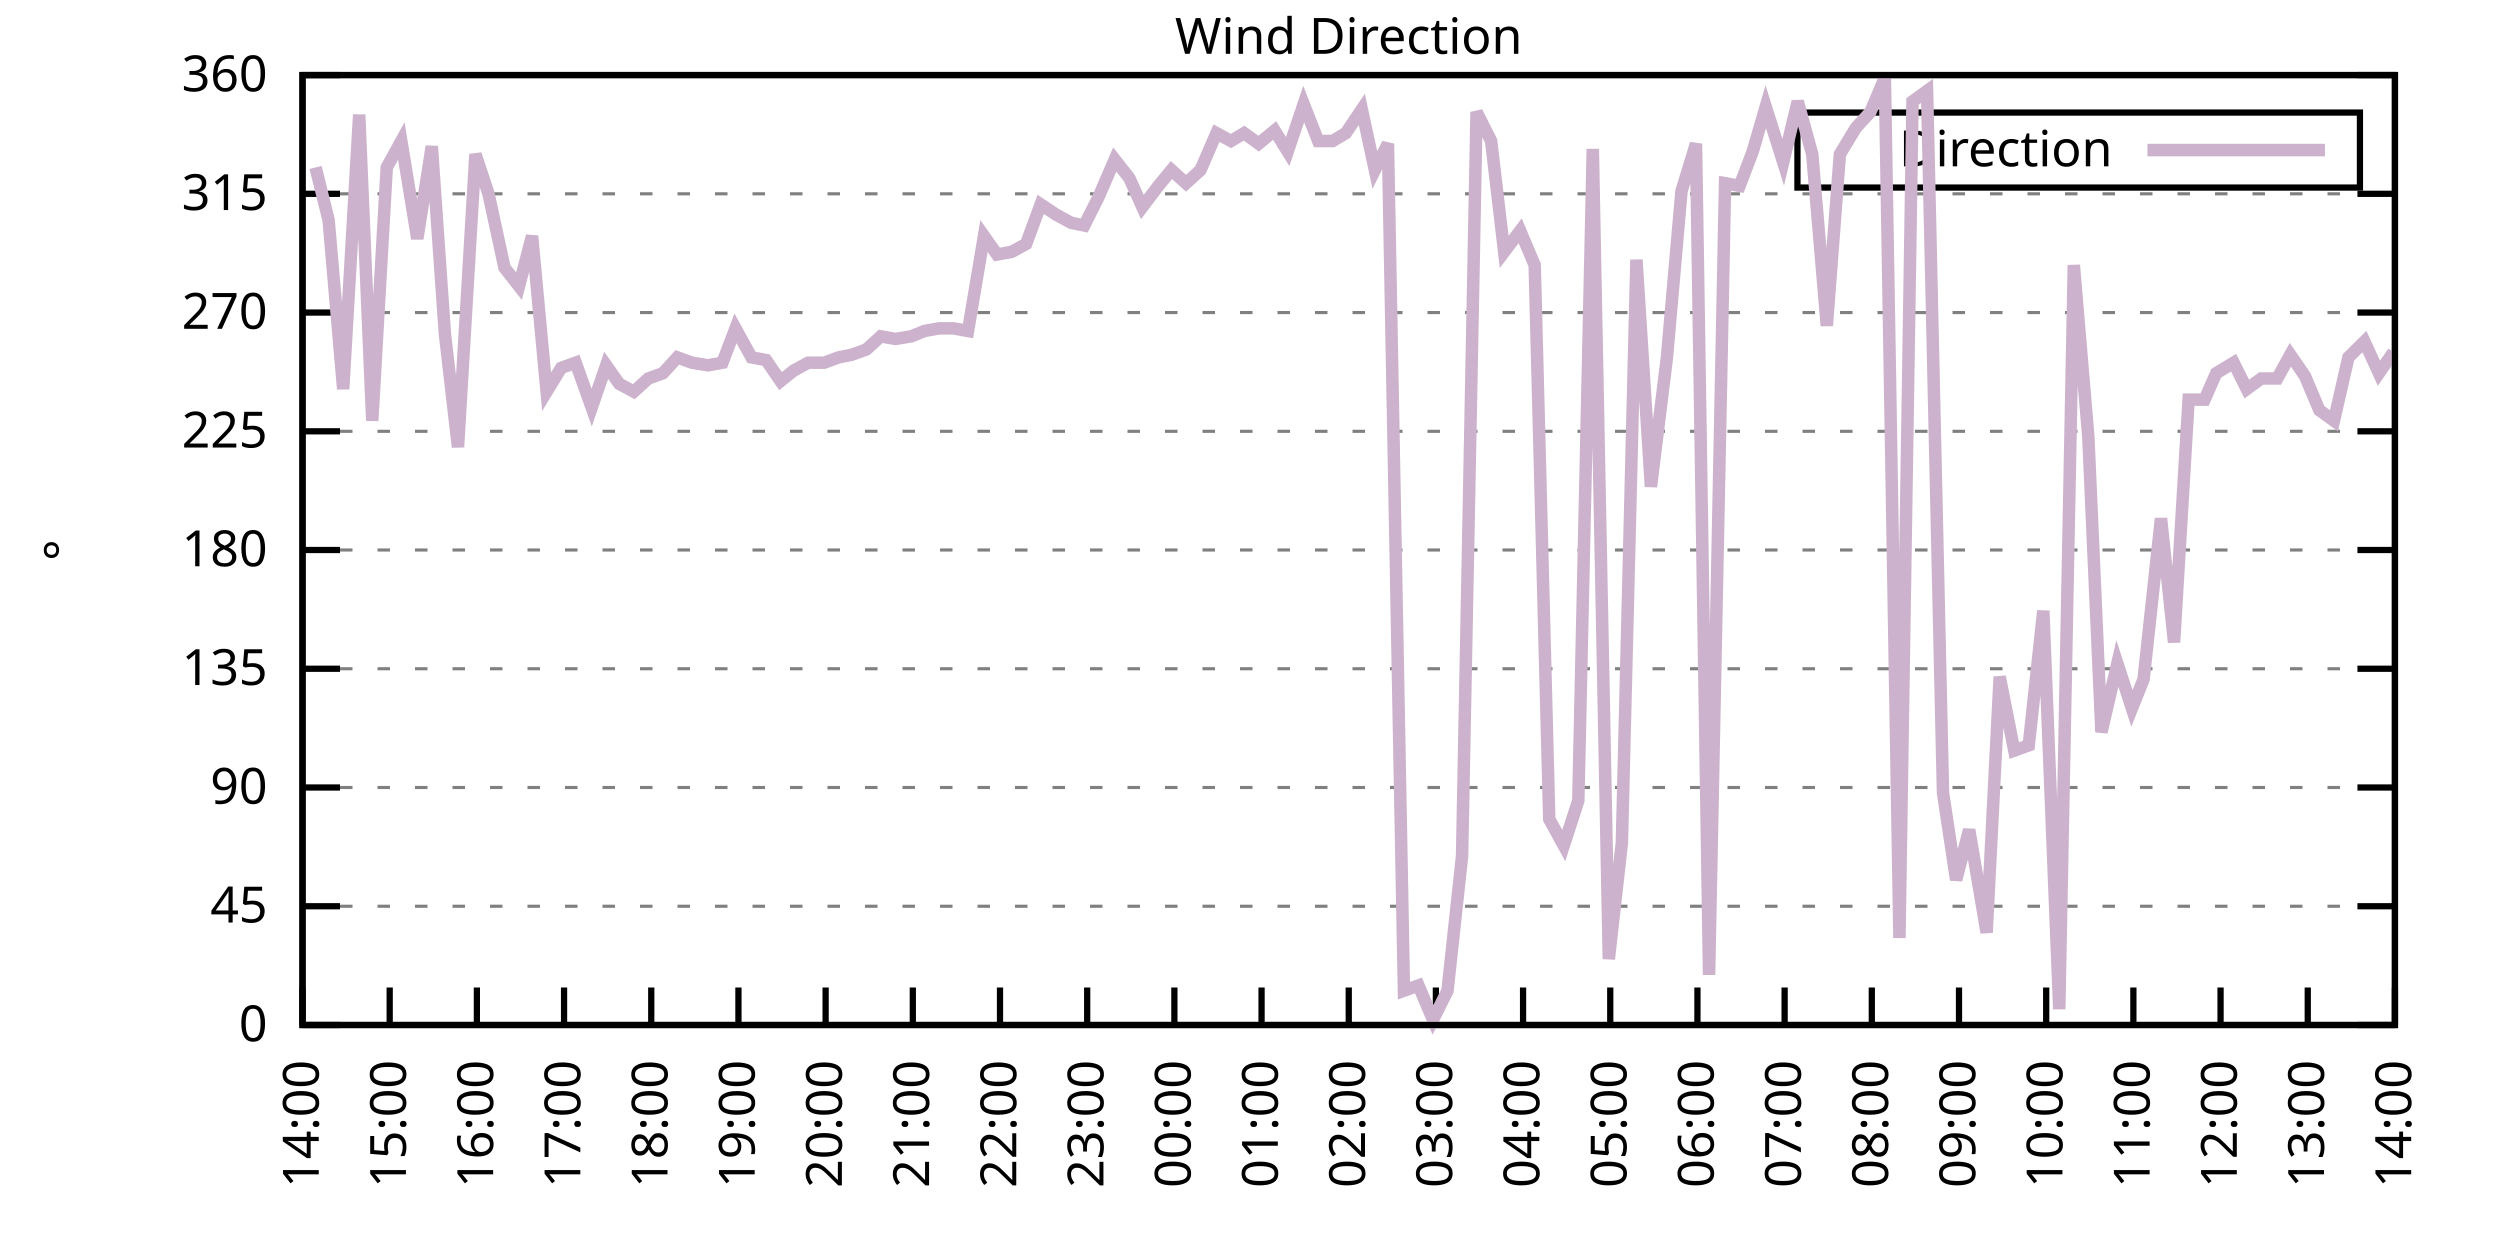
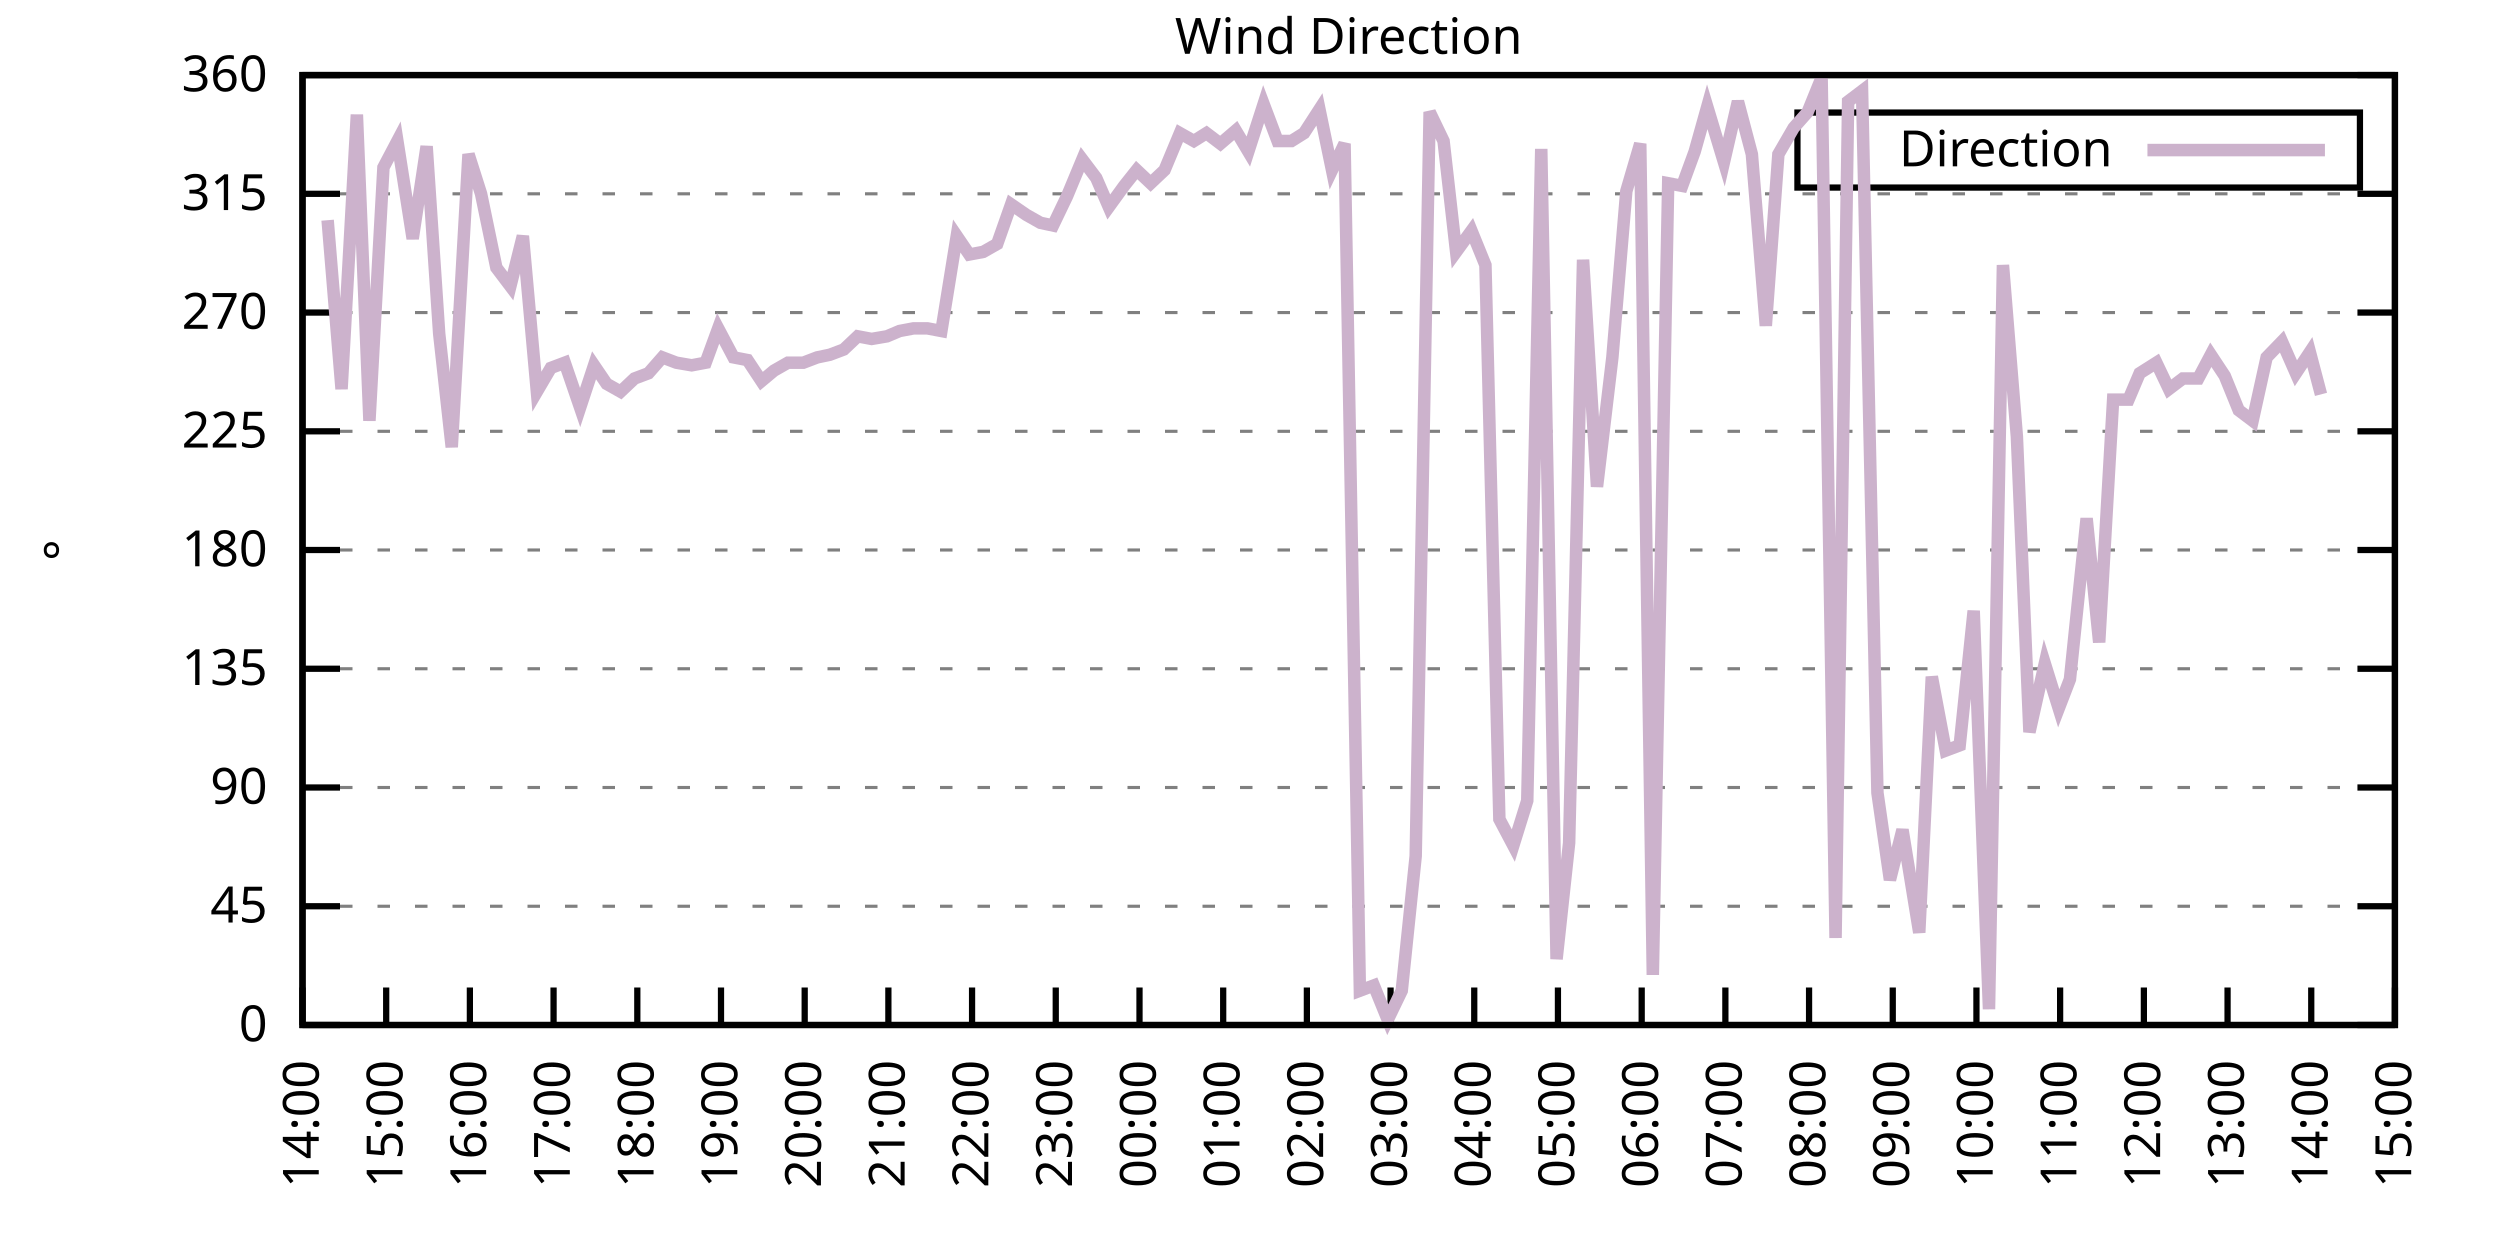
<svg xmlns="http://www.w3.org/2000/svg" xmlns:xlink="http://www.w3.org/1999/xlink" width="400" height="200" viewBox="0 0 400 200">
  <g id="gnuplot_canvas">
    <rect x="0" y="0" width="400" height="200" fill="none" />
    <defs>
      <circle id="gpDot" r="0.5" stroke-width="0.5" stroke="currentColor" />
      <path id="gpPt0" stroke-width="0.333" stroke="currentColor" d="M-1,0 h2 M0,-1 v2" />
      <path id="gpPt1" stroke-width="0.333" stroke="currentColor" d="M-1,-1 L1,1 M1,-1 L-1,1" />
      <path id="gpPt2" stroke-width="0.333" stroke="currentColor" d="M-1,0 L1,0 M0,-1 L0,1 M-1,-1 L1,1 M-1,1 L1,-1" />
      <rect id="gpPt3" stroke-width="0.333" stroke="currentColor" x="-1" y="-1" width="2" height="2" />
      <rect id="gpPt4" stroke-width="0.333" stroke="currentColor" fill="currentColor" x="-1" y="-1" width="2" height="2" />
      <circle id="gpPt5" stroke-width="0.333" stroke="currentColor" cx="0" cy="0" r="1" />
      <use xlink:href="#gpPt5" id="gpPt6" fill="currentColor" stroke="none" />
      <path id="gpPt7" stroke-width="0.333" stroke="currentColor" d="M0,-1.33 L-1.33,0.67 L1.33,0.67 z" />
      <use xlink:href="#gpPt7" id="gpPt8" fill="currentColor" stroke="none" />
      <use xlink:href="#gpPt7" id="gpPt9" stroke="currentColor" transform="rotate(180)" />
      <use xlink:href="#gpPt9" id="gpPt10" fill="currentColor" stroke="none" />
      <use xlink:href="#gpPt3" id="gpPt11" stroke="currentColor" transform="rotate(45)" />
      <use xlink:href="#gpPt11" id="gpPt12" fill="currentColor" stroke="none" />
      <path id="gpPt13" stroke-width="0.333" stroke="currentColor" d="M0,1.330 L1.265,0.411 L0.782,-1.067 L-0.782,-1.076 L-1.265,0.411 z" />
      <use xlink:href="#gpPt13" id="gpPt14" fill="currentColor" stroke="none" />
      <filter id="textbox" filterUnits="objectBoundingBox" x="0" y="0" height="1" width="1">
        <feFlood flood-color="white" flood-opacity="1" result="bgnd" />
        <feComposite in="SourceGraphic" in2="bgnd" operator="atop" />
      </filter>
      <filter id="greybox" filterUnits="objectBoundingBox" x="0" y="0" height="1" width="1">
        <feFlood flood-color="lightgrey" flood-opacity="1" result="grey" />
        <feComposite in="SourceGraphic" in2="grey" operator="atop" />
      </filter>
    </defs>
    <g fill="none" color="white" stroke="currentColor" stroke-width="1.00" stroke-linecap="butt" stroke-linejoin="miter">
</g>
    <g fill="none" color="black" stroke="currentColor" stroke-width="1.00" stroke-linecap="butt" stroke-linejoin="miter">
      <g stroke="none" shape-rendering="crispEdges">
        <polygon fill="rgb(255, 255, 255)" points="48.40,164.00 383.18,164.00 383.18,12.02 48.40,12.02 " />
      </g>
    </g>
    <g fill="none" color="black" stroke="currentColor" stroke-width="1.00" stroke-linecap="butt" stroke-linejoin="miter">
</g>
    <g fill="none" color="black" stroke="black" stroke-width="0.50" stroke-linecap="butt" stroke-linejoin="miter">
</g>
    <g fill="none" color="gray" stroke="currentColor" stroke-width="0.50" stroke-linecap="butt" stroke-linejoin="miter">
      <path stroke="gray" stroke-dasharray="2,4" class="gridline" d="M48.40,164.00 L383.19,164.00  " />
    </g>
    <g fill="none" color="gray" stroke="gray" stroke-width="1.00" stroke-linecap="butt" stroke-linejoin="miter">
</g>
    <g fill="none" color="black" stroke="currentColor" stroke-width="1.00" stroke-linecap="butt" stroke-linejoin="miter">
      <path stroke="black" d="M48.40,164.00 L54.40,164.00 M383.19,164.00 L377.19,164.00  " />
      <g transform="translate(42.80,166.60)" stroke="none" fill="black" font-family="Sans" font-size="8.00" text-anchor="end">
        <text>
          <tspan font-family="Sans"> 0</tspan>
        </text>
      </g>
    </g>
    <g fill="none" color="black" stroke="currentColor" stroke-width="1.00" stroke-linecap="butt" stroke-linejoin="miter">
</g>
    <g fill="none" color="black" stroke="black" stroke-width="0.50" stroke-linecap="butt" stroke-linejoin="miter">
</g>
    <g fill="none" color="gray" stroke="currentColor" stroke-width="0.50" stroke-linecap="butt" stroke-linejoin="miter">
      <path stroke="gray" stroke-dasharray="2,4" class="gridline" d="M48.40,145.00 L383.19,145.00  " />
    </g>
    <g fill="none" color="gray" stroke="gray" stroke-width="1.00" stroke-linecap="butt" stroke-linejoin="miter">
</g>
    <g fill="none" color="black" stroke="currentColor" stroke-width="1.00" stroke-linecap="butt" stroke-linejoin="miter">
      <path stroke="black" d="M48.40,145.00 L54.40,145.00 M383.19,145.00 L377.19,145.00  " />
      <g transform="translate(42.80,147.60)" stroke="none" fill="black" font-family="Sans" font-size="8.00" text-anchor="end">
        <text>
          <tspan font-family="Sans"> 45</tspan>
        </text>
      </g>
    </g>
    <g fill="none" color="black" stroke="currentColor" stroke-width="1.00" stroke-linecap="butt" stroke-linejoin="miter">
</g>
    <g fill="none" color="black" stroke="black" stroke-width="0.50" stroke-linecap="butt" stroke-linejoin="miter">
</g>
    <g fill="none" color="gray" stroke="currentColor" stroke-width="0.50" stroke-linecap="butt" stroke-linejoin="miter">
      <path stroke="gray" stroke-dasharray="2,4" class="gridline" d="M48.40,126.00 L383.19,126.00  " />
    </g>
    <g fill="none" color="gray" stroke="gray" stroke-width="1.00" stroke-linecap="butt" stroke-linejoin="miter">
</g>
    <g fill="none" color="black" stroke="currentColor" stroke-width="1.00" stroke-linecap="butt" stroke-linejoin="miter">
      <path stroke="black" d="M48.40,126.00 L54.40,126.00 M383.19,126.00 L377.19,126.00  " />
      <g transform="translate(42.80,128.60)" stroke="none" fill="black" font-family="Sans" font-size="8.00" text-anchor="end">
        <text>
          <tspan font-family="Sans"> 90</tspan>
        </text>
      </g>
    </g>
    <g fill="none" color="black" stroke="currentColor" stroke-width="1.00" stroke-linecap="butt" stroke-linejoin="miter">
</g>
    <g fill="none" color="black" stroke="black" stroke-width="0.50" stroke-linecap="butt" stroke-linejoin="miter">
</g>
    <g fill="none" color="gray" stroke="currentColor" stroke-width="0.50" stroke-linecap="butt" stroke-linejoin="miter">
      <path stroke="gray" stroke-dasharray="2,4" class="gridline" d="M48.40,107.00 L383.19,107.00  " />
    </g>
    <g fill="none" color="gray" stroke="gray" stroke-width="1.00" stroke-linecap="butt" stroke-linejoin="miter">
</g>
    <g fill="none" color="black" stroke="currentColor" stroke-width="1.00" stroke-linecap="butt" stroke-linejoin="miter">
      <path stroke="black" d="M48.40,107.00 L54.40,107.00 M383.19,107.00 L377.19,107.00  " />
      <g transform="translate(42.80,109.60)" stroke="none" fill="black" font-family="Sans" font-size="8.00" text-anchor="end">
        <text>
          <tspan font-family="Sans"> 135</tspan>
        </text>
      </g>
    </g>
    <g fill="none" color="black" stroke="currentColor" stroke-width="1.00" stroke-linecap="butt" stroke-linejoin="miter">
</g>
    <g fill="none" color="black" stroke="black" stroke-width="0.50" stroke-linecap="butt" stroke-linejoin="miter">
</g>
    <g fill="none" color="gray" stroke="currentColor" stroke-width="0.50" stroke-linecap="butt" stroke-linejoin="miter">
      <path stroke="gray" stroke-dasharray="2,4" class="gridline" d="M48.40,88.00 L383.19,88.00  " />
    </g>
    <g fill="none" color="gray" stroke="gray" stroke-width="1.00" stroke-linecap="butt" stroke-linejoin="miter">
</g>
    <g fill="none" color="black" stroke="currentColor" stroke-width="1.00" stroke-linecap="butt" stroke-linejoin="miter">
      <path stroke="black" d="M48.40,88.00 L54.40,88.00 M383.19,88.00 L377.19,88.00  " />
      <g transform="translate(42.80,90.60)" stroke="none" fill="black" font-family="Sans" font-size="8.00" text-anchor="end">
        <text>
          <tspan font-family="Sans"> 180</tspan>
        </text>
      </g>
    </g>
    <g fill="none" color="black" stroke="currentColor" stroke-width="1.00" stroke-linecap="butt" stroke-linejoin="miter">
</g>
    <g fill="none" color="black" stroke="black" stroke-width="0.50" stroke-linecap="butt" stroke-linejoin="miter">
</g>
    <g fill="none" color="gray" stroke="currentColor" stroke-width="0.50" stroke-linecap="butt" stroke-linejoin="miter">
      <path stroke="gray" stroke-dasharray="2,4" class="gridline" d="M48.40,69.01 L383.19,69.01  " />
    </g>
    <g fill="none" color="gray" stroke="gray" stroke-width="1.00" stroke-linecap="butt" stroke-linejoin="miter">
</g>
    <g fill="none" color="black" stroke="currentColor" stroke-width="1.00" stroke-linecap="butt" stroke-linejoin="miter">
      <path stroke="black" d="M48.40,69.01 L54.40,69.01 M383.19,69.01 L377.19,69.01  " />
      <g transform="translate(42.80,71.61)" stroke="none" fill="black" font-family="Sans" font-size="8.00" text-anchor="end">
        <text>
          <tspan font-family="Sans"> 225</tspan>
        </text>
      </g>
    </g>
    <g fill="none" color="black" stroke="currentColor" stroke-width="1.00" stroke-linecap="butt" stroke-linejoin="miter">
</g>
    <g fill="none" color="black" stroke="black" stroke-width="0.50" stroke-linecap="butt" stroke-linejoin="miter">
</g>
    <g fill="none" color="gray" stroke="currentColor" stroke-width="0.50" stroke-linecap="butt" stroke-linejoin="miter">
      <path stroke="gray" stroke-dasharray="2,4" class="gridline" d="M48.40,50.01 L383.19,50.01  " />
    </g>
    <g fill="none" color="gray" stroke="gray" stroke-width="1.00" stroke-linecap="butt" stroke-linejoin="miter">
</g>
    <g fill="none" color="black" stroke="currentColor" stroke-width="1.00" stroke-linecap="butt" stroke-linejoin="miter">
      <path stroke="black" d="M48.40,50.01 L54.40,50.01 M383.19,50.01 L377.19,50.01  " />
      <g transform="translate(42.80,52.61)" stroke="none" fill="black" font-family="Sans" font-size="8.00" text-anchor="end">
        <text>
          <tspan font-family="Sans"> 270</tspan>
        </text>
      </g>
    </g>
    <g fill="none" color="black" stroke="currentColor" stroke-width="1.00" stroke-linecap="butt" stroke-linejoin="miter">
</g>
    <g fill="none" color="black" stroke="black" stroke-width="0.50" stroke-linecap="butt" stroke-linejoin="miter">
</g>
    <g fill="none" color="gray" stroke="currentColor" stroke-width="0.50" stroke-linecap="butt" stroke-linejoin="miter">
      <path stroke="gray" stroke-dasharray="2,4" class="gridline" d="M48.40,31.01 L383.19,31.01  " />
    </g>
    <g fill="none" color="gray" stroke="gray" stroke-width="1.00" stroke-linecap="butt" stroke-linejoin="miter">
</g>
    <g fill="none" color="black" stroke="currentColor" stroke-width="1.00" stroke-linecap="butt" stroke-linejoin="miter">
      <path stroke="black" d="M48.40,31.01 L54.40,31.01 M383.19,31.01 L377.19,31.01  " />
      <g transform="translate(42.80,33.61)" stroke="none" fill="black" font-family="Sans" font-size="8.00" text-anchor="end">
        <text>
          <tspan font-family="Sans"> 315</tspan>
        </text>
      </g>
    </g>
    <g fill="none" color="black" stroke="currentColor" stroke-width="1.00" stroke-linecap="butt" stroke-linejoin="miter">
</g>
    <g fill="none" color="black" stroke="black" stroke-width="0.50" stroke-linecap="butt" stroke-linejoin="miter">
</g>
    <g fill="none" color="gray" stroke="currentColor" stroke-width="0.50" stroke-linecap="butt" stroke-linejoin="miter">
      <path stroke="gray" stroke-dasharray="2,4" class="gridline" d="M48.40,12.01 L383.19,12.01  " />
    </g>
    <g fill="none" color="gray" stroke="gray" stroke-width="1.00" stroke-linecap="butt" stroke-linejoin="miter">
</g>
    <g fill="none" color="black" stroke="currentColor" stroke-width="1.00" stroke-linecap="butt" stroke-linejoin="miter">
      <path stroke="black" d="M48.40,12.01 L54.40,12.01 M383.19,12.01 L377.19,12.01  " />
      <g transform="translate(42.80,14.61)" stroke="none" fill="black" font-family="Sans" font-size="8.00" text-anchor="end">
        <text>
          <tspan font-family="Sans"> 360</tspan>
        </text>
      </g>
    </g>
    <g fill="none" color="black" stroke="currentColor" stroke-width="1.00" stroke-linecap="butt" stroke-linejoin="miter">
      <path stroke="black" d="M48.40,164.00 L48.40,158.00  " />
      <g transform="translate(51.00,169.60) rotate(270.00)" stroke="none" fill="black" font-family="Sans" font-size="8.00" text-anchor="end">
        <text>
          <tspan font-family="Sans">14:00</tspan>
        </text>
      </g>
    </g>
    <g fill="none" color="black" stroke="currentColor" stroke-width="1.00" stroke-linecap="butt" stroke-linejoin="miter">
-       <path stroke="black" d="M62.35,164.00 L62.35,158.00  " />
-       <g transform="translate(64.95,169.60) rotate(270.00)" stroke="none" fill="black" font-family="Sans" font-size="8.00" text-anchor="end">
+       <path stroke="black" d="M61.79,164.00 L61.79,158.00  " />
+       <g transform="translate(64.39,169.60) rotate(270.00)" stroke="none" fill="black" font-family="Sans" font-size="8.00" text-anchor="end">
        <text>
          <tspan font-family="Sans">15:00</tspan>
        </text>
      </g>
    </g>
    <g fill="none" color="black" stroke="currentColor" stroke-width="1.00" stroke-linecap="butt" stroke-linejoin="miter">
-       <path stroke="black" d="M76.30,164.00 L76.30,158.00  " />
-       <g transform="translate(78.90,169.60) rotate(270.00)" stroke="none" fill="black" font-family="Sans" font-size="8.00" text-anchor="end">
+       <path stroke="black" d="M75.18,164.00 L75.18,158.00  " />
+       <g transform="translate(77.78,169.60) rotate(270.00)" stroke="none" fill="black" font-family="Sans" font-size="8.00" text-anchor="end">
        <text>
          <tspan font-family="Sans">16:00</tspan>
        </text>
      </g>
    </g>
    <g fill="none" color="black" stroke="currentColor" stroke-width="1.00" stroke-linecap="butt" stroke-linejoin="miter">
-       <path stroke="black" d="M90.25,164.00 L90.25,158.00  " />
-       <g transform="translate(92.85,169.60) rotate(270.00)" stroke="none" fill="black" font-family="Sans" font-size="8.00" text-anchor="end">
+       <path stroke="black" d="M88.57,164.00 L88.57,158.00  " />
+       <g transform="translate(91.17,169.60) rotate(270.00)" stroke="none" fill="black" font-family="Sans" font-size="8.00" text-anchor="end">
        <text>
          <tspan font-family="Sans">17:00</tspan>
        </text>
      </g>
    </g>
    <g fill="none" color="black" stroke="currentColor" stroke-width="1.00" stroke-linecap="butt" stroke-linejoin="miter">
-       <path stroke="black" d="M104.20,164.00 L104.20,158.00  " />
-       <g transform="translate(106.80,169.60) rotate(270.00)" stroke="none" fill="black" font-family="Sans" font-size="8.00" text-anchor="end">
+       <path stroke="black" d="M101.97,164.00 L101.97,158.00  " />
+       <g transform="translate(104.57,169.60) rotate(270.00)" stroke="none" fill="black" font-family="Sans" font-size="8.00" text-anchor="end">
        <text>
          <tspan font-family="Sans">18:00</tspan>
        </text>
      </g>
    </g>
    <g fill="none" color="black" stroke="currentColor" stroke-width="1.00" stroke-linecap="butt" stroke-linejoin="miter">
-       <path stroke="black" d="M118.15,164.00 L118.15,158.00  " />
-       <g transform="translate(120.75,169.60) rotate(270.00)" stroke="none" fill="black" font-family="Sans" font-size="8.00" text-anchor="end">
+       <path stroke="black" d="M115.36,164.00 L115.36,158.00  " />
+       <g transform="translate(117.96,169.60) rotate(270.00)" stroke="none" fill="black" font-family="Sans" font-size="8.00" text-anchor="end">
        <text>
          <tspan font-family="Sans">19:00</tspan>
        </text>
      </g>
    </g>
    <g fill="none" color="black" stroke="currentColor" stroke-width="1.00" stroke-linecap="butt" stroke-linejoin="miter">
-       <path stroke="black" d="M132.10,164.00 L132.10,158.00  " />
-       <g transform="translate(134.70,169.60) rotate(270.00)" stroke="none" fill="black" font-family="Sans" font-size="8.00" text-anchor="end">
+       <path stroke="black" d="M128.75,164.00 L128.75,158.00  " />
+       <g transform="translate(131.35,169.60) rotate(270.00)" stroke="none" fill="black" font-family="Sans" font-size="8.00" text-anchor="end">
        <text>
          <tspan font-family="Sans">20:00</tspan>
        </text>
      </g>
    </g>
    <g fill="none" color="black" stroke="currentColor" stroke-width="1.00" stroke-linecap="butt" stroke-linejoin="miter">
-       <path stroke="black" d="M146.05,164.00 L146.05,158.00  " />
-       <g transform="translate(148.65,169.60) rotate(270.00)" stroke="none" fill="black" font-family="Sans" font-size="8.00" text-anchor="end">
+       <path stroke="black" d="M142.14,164.00 L142.14,158.00  " />
+       <g transform="translate(144.74,169.60) rotate(270.00)" stroke="none" fill="black" font-family="Sans" font-size="8.00" text-anchor="end">
        <text>
          <tspan font-family="Sans">21:00</tspan>
        </text>
      </g>
    </g>
    <g fill="none" color="black" stroke="currentColor" stroke-width="1.00" stroke-linecap="butt" stroke-linejoin="miter">
-       <path stroke="black" d="M160.00,164.00 L160.00,158.00  " />
-       <g transform="translate(162.60,169.60) rotate(270.00)" stroke="none" fill="black" font-family="Sans" font-size="8.00" text-anchor="end">
+       <path stroke="black" d="M155.53,164.00 L155.53,158.00  " />
+       <g transform="translate(158.13,169.60) rotate(270.00)" stroke="none" fill="black" font-family="Sans" font-size="8.00" text-anchor="end">
        <text>
          <tspan font-family="Sans">22:00</tspan>
        </text>
      </g>
    </g>
    <g fill="none" color="black" stroke="currentColor" stroke-width="1.00" stroke-linecap="butt" stroke-linejoin="miter">
-       <path stroke="black" d="M173.95,164.00 L173.95,158.00  " />
-       <g transform="translate(176.55,169.60) rotate(270.00)" stroke="none" fill="black" font-family="Sans" font-size="8.00" text-anchor="end">
+       <path stroke="black" d="M168.92,164.00 L168.92,158.00  " />
+       <g transform="translate(171.52,169.60) rotate(270.00)" stroke="none" fill="black" font-family="Sans" font-size="8.00" text-anchor="end">
        <text>
          <tspan font-family="Sans">23:00</tspan>
        </text>
      </g>
    </g>
    <g fill="none" color="black" stroke="currentColor" stroke-width="1.00" stroke-linecap="butt" stroke-linejoin="miter">
-       <path stroke="black" d="M187.90,164.00 L187.90,158.00  " />
-       <g transform="translate(190.50,169.60) rotate(270.00)" stroke="none" fill="black" font-family="Sans" font-size="8.00" text-anchor="end">
+       <path stroke="black" d="M182.32,164.00 L182.32,158.00  " />
+       <g transform="translate(184.92,169.60) rotate(270.00)" stroke="none" fill="black" font-family="Sans" font-size="8.00" text-anchor="end">
        <text>
          <tspan font-family="Sans">00:00</tspan>
        </text>
      </g>
    </g>
    <g fill="none" color="black" stroke="currentColor" stroke-width="1.00" stroke-linecap="butt" stroke-linejoin="miter">
-       <path stroke="black" d="M201.85,164.00 L201.85,158.00  " />
-       <g transform="translate(204.45,169.60) rotate(270.00)" stroke="none" fill="black" font-family="Sans" font-size="8.00" text-anchor="end">
+       <path stroke="black" d="M195.71,164.00 L195.71,158.00  " />
+       <g transform="translate(198.31,169.60) rotate(270.00)" stroke="none" fill="black" font-family="Sans" font-size="8.00" text-anchor="end">
        <text>
          <tspan font-family="Sans">01:00</tspan>
        </text>
      </g>
    </g>
    <g fill="none" color="black" stroke="currentColor" stroke-width="1.00" stroke-linecap="butt" stroke-linejoin="miter">
-       <path stroke="black" d="M215.80,164.00 L215.80,158.00  " />
-       <g transform="translate(218.40,169.60) rotate(270.00)" stroke="none" fill="black" font-family="Sans" font-size="8.00" text-anchor="end">
+       <path stroke="black" d="M209.10,164.00 L209.10,158.00  " />
+       <g transform="translate(211.70,169.60) rotate(270.00)" stroke="none" fill="black" font-family="Sans" font-size="8.00" text-anchor="end">
        <text>
          <tspan font-family="Sans">02:00</tspan>
        </text>
      </g>
    </g>
    <g fill="none" color="black" stroke="currentColor" stroke-width="1.00" stroke-linecap="butt" stroke-linejoin="miter">
-       <path stroke="black" d="M229.74,164.00 L229.74,158.00  " />
-       <g transform="translate(232.34,169.60) rotate(270.00)" stroke="none" fill="black" font-family="Sans" font-size="8.00" text-anchor="end">
+       <path stroke="black" d="M222.49,164.00 L222.49,158.00  " />
+       <g transform="translate(225.09,169.60) rotate(270.00)" stroke="none" fill="black" font-family="Sans" font-size="8.00" text-anchor="end">
        <text>
          <tspan font-family="Sans">03:00</tspan>
        </text>
      </g>
    </g>
    <g fill="none" color="black" stroke="currentColor" stroke-width="1.00" stroke-linecap="butt" stroke-linejoin="miter">
-       <path stroke="black" d="M243.69,164.00 L243.69,158.00  " />
-       <g transform="translate(246.29,169.60) rotate(270.00)" stroke="none" fill="black" font-family="Sans" font-size="8.00" text-anchor="end">
+       <path stroke="black" d="M235.88,164.00 L235.88,158.00  " />
+       <g transform="translate(238.48,169.60) rotate(270.00)" stroke="none" fill="black" font-family="Sans" font-size="8.00" text-anchor="end">
        <text>
          <tspan font-family="Sans">04:00</tspan>
        </text>
      </g>
    </g>
    <g fill="none" color="black" stroke="currentColor" stroke-width="1.00" stroke-linecap="butt" stroke-linejoin="miter">
-       <path stroke="black" d="M257.64,164.00 L257.64,158.00  " />
-       <g transform="translate(260.24,169.60) rotate(270.00)" stroke="none" fill="black" font-family="Sans" font-size="8.00" text-anchor="end">
+       <path stroke="black" d="M249.27,164.00 L249.27,158.00  " />
+       <g transform="translate(251.87,169.60) rotate(270.00)" stroke="none" fill="black" font-family="Sans" font-size="8.00" text-anchor="end">
        <text>
          <tspan font-family="Sans">05:00</tspan>
        </text>
      </g>
    </g>
    <g fill="none" color="black" stroke="currentColor" stroke-width="1.00" stroke-linecap="butt" stroke-linejoin="miter">
-       <path stroke="black" d="M271.59,164.00 L271.59,158.00  " />
-       <g transform="translate(274.19,169.60) rotate(270.00)" stroke="none" fill="black" font-family="Sans" font-size="8.00" text-anchor="end">
+       <path stroke="black" d="M262.67,164.00 L262.67,158.00  " />
+       <g transform="translate(265.27,169.60) rotate(270.00)" stroke="none" fill="black" font-family="Sans" font-size="8.00" text-anchor="end">
        <text>
          <tspan font-family="Sans">06:00</tspan>
        </text>
      </g>
    </g>
    <g fill="none" color="black" stroke="currentColor" stroke-width="1.00" stroke-linecap="butt" stroke-linejoin="miter">
-       <path stroke="black" d="M285.54,164.00 L285.54,158.00  " />
-       <g transform="translate(288.14,169.60) rotate(270.00)" stroke="none" fill="black" font-family="Sans" font-size="8.00" text-anchor="end">
+       <path stroke="black" d="M276.06,164.00 L276.06,158.00  " />
+       <g transform="translate(278.66,169.60) rotate(270.00)" stroke="none" fill="black" font-family="Sans" font-size="8.00" text-anchor="end">
        <text>
          <tspan font-family="Sans">07:00</tspan>
        </text>
      </g>
    </g>
    <g fill="none" color="black" stroke="currentColor" stroke-width="1.00" stroke-linecap="butt" stroke-linejoin="miter">
-       <path stroke="black" d="M299.49,164.00 L299.49,158.00  " />
-       <g transform="translate(302.09,169.60) rotate(270.00)" stroke="none" fill="black" font-family="Sans" font-size="8.00" text-anchor="end">
+       <path stroke="black" d="M289.45,164.00 L289.45,158.00  " />
+       <g transform="translate(292.05,169.60) rotate(270.00)" stroke="none" fill="black" font-family="Sans" font-size="8.00" text-anchor="end">
        <text>
          <tspan font-family="Sans">08:00</tspan>
        </text>
      </g>
    </g>
    <g fill="none" color="black" stroke="currentColor" stroke-width="1.00" stroke-linecap="butt" stroke-linejoin="miter">
-       <path stroke="black" d="M313.44,164.00 L313.44,158.00  " />
-       <g transform="translate(316.04,169.60) rotate(270.00)" stroke="none" fill="black" font-family="Sans" font-size="8.00" text-anchor="end">
+       <path stroke="black" d="M302.84,164.00 L302.84,158.00  " />
+       <g transform="translate(305.44,169.60) rotate(270.00)" stroke="none" fill="black" font-family="Sans" font-size="8.00" text-anchor="end">
        <text>
          <tspan font-family="Sans">09:00</tspan>
        </text>
      </g>
    </g>
    <g fill="none" color="black" stroke="currentColor" stroke-width="1.00" stroke-linecap="butt" stroke-linejoin="miter">
-       <path stroke="black" d="M327.39,164.00 L327.39,158.00  " />
-       <g transform="translate(329.99,169.60) rotate(270.00)" stroke="none" fill="black" font-family="Sans" font-size="8.00" text-anchor="end">
+       <path stroke="black" d="M316.23,164.00 L316.23,158.00  " />
+       <g transform="translate(318.83,169.60) rotate(270.00)" stroke="none" fill="black" font-family="Sans" font-size="8.00" text-anchor="end">
        <text>
          <tspan font-family="Sans">10:00</tspan>
        </text>
      </g>
    </g>
    <g fill="none" color="black" stroke="currentColor" stroke-width="1.00" stroke-linecap="butt" stroke-linejoin="miter">
-       <path stroke="black" d="M341.34,164.00 L341.34,158.00  " />
-       <g transform="translate(343.94,169.60) rotate(270.00)" stroke="none" fill="black" font-family="Sans" font-size="8.00" text-anchor="end">
+       <path stroke="black" d="M329.62,164.00 L329.62,158.00  " />
+       <g transform="translate(332.22,169.60) rotate(270.00)" stroke="none" fill="black" font-family="Sans" font-size="8.00" text-anchor="end">
        <text>
          <tspan font-family="Sans">11:00</tspan>
        </text>
      </g>
    </g>
    <g fill="none" color="black" stroke="currentColor" stroke-width="1.00" stroke-linecap="butt" stroke-linejoin="miter">
-       <path stroke="black" d="M355.29,164.00 L355.29,158.00  " />
-       <g transform="translate(357.89,169.60) rotate(270.00)" stroke="none" fill="black" font-family="Sans" font-size="8.00" text-anchor="end">
+       <path stroke="black" d="M343.02,164.00 L343.02,158.00  " />
+       <g transform="translate(345.62,169.60) rotate(270.00)" stroke="none" fill="black" font-family="Sans" font-size="8.00" text-anchor="end">
        <text>
          <tspan font-family="Sans">12:00</tspan>
        </text>
      </g>
    </g>
    <g fill="none" color="black" stroke="currentColor" stroke-width="1.00" stroke-linecap="butt" stroke-linejoin="miter">
-       <path stroke="black" d="M369.24,164.00 L369.24,158.00  " />
-       <g transform="translate(371.84,169.60) rotate(270.00)" stroke="none" fill="black" font-family="Sans" font-size="8.00" text-anchor="end">
+       <path stroke="black" d="M356.41,164.00 L356.41,158.00  " />
+       <g transform="translate(359.01,169.60) rotate(270.00)" stroke="none" fill="black" font-family="Sans" font-size="8.00" text-anchor="end">
        <text>
          <tspan font-family="Sans">13:00</tspan>
+         </text>
+       </g>
+     </g>
+     <g fill="none" color="black" stroke="currentColor" stroke-width="1.00" stroke-linecap="butt" stroke-linejoin="miter">
+       <path stroke="black" d="M369.80,164.00 L369.80,158.00  " />
+       <g transform="translate(372.40,169.60) rotate(270.00)" stroke="none" fill="black" font-family="Sans" font-size="8.00" text-anchor="end">
+         <text>
+           <tspan font-family="Sans">14:00</tspan>
        </text>
      </g>
    </g>
    <g fill="none" color="black" stroke="currentColor" stroke-width="1.00" stroke-linecap="butt" stroke-linejoin="miter">
      <path stroke="black" d="M383.19,164.00 L383.19,158.00  " />
      <g transform="translate(385.79,169.60) rotate(270.00)" stroke="none" fill="black" font-family="Sans" font-size="8.00" text-anchor="end">
        <text>
-           <tspan font-family="Sans">14:00</tspan>
+           <tspan font-family="Sans">15:00</tspan>
        </text>
      </g>
    </g>
    <g fill="none" color="black" stroke="currentColor" stroke-width="1.00" stroke-linecap="butt" stroke-linejoin="miter">
</g>
    <g fill="none" color="black" stroke="currentColor" stroke-width="1.00" stroke-linecap="butt" stroke-linejoin="miter">
      <path stroke="black" d="M48.40,12.01 L48.40,164.00 L383.19,164.00 L383.19,12.01 L48.40,12.01 Z  " />
    </g>
    <g fill="none" color="black" stroke="currentColor" stroke-width="1.00" stroke-linecap="butt" stroke-linejoin="miter">
</g>
    <g fill="none" color="black" stroke="currentColor" stroke-width="1.00" stroke-linecap="butt" stroke-linejoin="miter">
      <path stroke="black" d="M287.59,30.01 L287.59,18.01 L377.59,18.01 L377.59,30.01 L287.59,30.01 Z  " />
    </g>
    <g id="Wind_direction_plot_1">
      <g fill="none" color="white" stroke="black" stroke-width="2.00" stroke-linecap="butt" stroke-linejoin="miter">
</g>
      <g fill="none" color="black" stroke="currentColor" stroke-width="2.00" stroke-linecap="butt" stroke-linejoin="miter">
        <g transform="translate(337.99,26.61)" stroke="none" fill="black" font-family="Sans" font-size="8.00" text-anchor="end">
          <text>
            <tspan font-family="Sans">Direction</tspan>
          </text>
        </g>
      </g>
      <g fill="none" color="black" stroke="currentColor" stroke-width="2.00" stroke-linecap="butt" stroke-linejoin="miter">
-         <path stroke="rgb(204, 178, 204)" d="M343.59,24.01 L371.99,24.01 M50.49,26.79 L52.58,35.23 L54.91,62.25 L57.47,18.34 L59.56,67.32 L61.88,26.79   L64.21,22.56 L66.77,38.19 L69.09,23.41 L71.18,53.39 L73.28,71.54 L76.07,24.68 L78.16,31.01 L80.72,42.83   L83.04,45.79 L85.13,37.76 L87.46,62.67 L89.78,58.87 L92.11,58.03 L94.67,65.21 L96.99,58.45 L99.08,61.41   L101.41,62.67 L103.73,60.56 L106.06,59.72 L108.38,57.18 L110.71,58.03 L113.27,58.45 L115.59,58.03 L117.68,52.54   L120.24,57.18 L122.57,57.61 L124.89,60.98 L126.98,59.30 L129.31,58.03 L131.87,58.03 L134.19,57.18 L136.28,56.76   L138.61,55.92 L140.93,53.81 L143.26,54.23 L145.81,53.81 L147.91,52.96 L150.23,52.54 L152.56,52.54 L154.88,52.96   L157.44,37.76 L159.53,40.72 L161.86,40.30 L164.18,39.03 L166.51,32.70 L169.06,34.39 L171.39,35.65 L173.48,36.08   L175.81,31.43 L178.36,25.52 L180.69,28.48 L182.78,33.12 L185.34,29.74 L187.43,27.21 L189.76,29.32 L192.08,27.21   L194.64,21.30 L196.96,22.56 L199.06,21.30 L201.38,22.99 L203.94,20.88 L206.03,24.25 L208.59,16.65 L210.91,22.56   L213.24,22.56 L215.33,21.30 L217.89,17.50 L219.98,27.21 L222.07,22.99 L224.63,158.51 L226.95,157.67 L229.28,163.16   L231.60,158.51 L233.93,136.98 L236.25,17.92 L238.58,22.56 L240.67,40.30 L243.23,36.92 L245.55,42.41 L247.88,131.07   L250.20,135.29 L252.53,128.11 L254.85,23.83 L257.41,153.45 L259.50,134.87 L261.83,41.56 L264.15,77.87 L266.71,57.18   L269.04,30.59 L271.36,22.99 L273.45,155.98 L276.01,29.32 L278.34,29.74 L280.43,24.25 L282.52,17.08 L285.31,25.94   L287.64,16.23 L289.96,24.68 L292.29,52.12 L294.38,24.68 L296.94,20.45 L299.26,17.92 L301.58,12.43 L303.91,150.07   L306.00,16.23 L308.33,14.54 L310.88,126.85 L312.98,140.78 L315.07,132.76 L317.86,149.22 L319.95,108.27 L322.28,120.09   L324.60,119.25 L326.93,97.72 L329.48,161.47 L331.81,42.41 L334.13,69.85 L336.23,117.14 L338.78,106.16 L341.11,113.34   L342.97,108.69 L345.76,82.94 L347.85,102.78 L350.18,63.94 L352.73,63.94 L354.59,59.72 L357.38,58.03 L359.48,62.25   L361.80,60.56 L364.36,60.56 L366.45,56.76 L368.78,60.14 L371.10,65.63 L373.43,67.32 L375.75,57.18 L378.31,54.65   L380.63,59.72 L382.96,56.34  " />
+         <path stroke="rgb(204, 178, 204)" d="M343.59,24.01 L371.99,24.01 M52.42,35.23 L54.65,62.25 L57.10,18.34 L59.11,67.32 L61.35,26.79 L63.58,22.56   L66.03,38.19 L68.26,23.41 L70.27,53.39 L72.28,71.54 L74.96,24.68 L76.97,31.01 L79.42,42.83 L81.66,45.79   L83.66,37.76 L85.90,62.67 L88.13,58.87 L90.36,58.03 L92.82,65.21 L95.05,58.45 L97.06,61.41 L99.29,62.67   L101.52,60.56 L103.75,59.72 L105.98,57.18 L108.22,58.03 L110.67,58.45 L112.90,58.03 L114.91,52.54 L117.37,57.18   L119.60,57.61 L121.83,60.98 L123.84,59.30 L126.07,58.03 L128.53,58.03 L130.76,57.18 L132.77,56.76 L135.00,55.92   L137.23,53.81 L139.46,54.23 L141.92,53.81 L143.93,52.96 L146.16,52.54 L148.39,52.54 L150.62,52.96 L153.08,37.76   L155.09,40.72 L157.32,40.30 L159.55,39.03 L161.78,32.70 L164.24,34.39 L166.47,35.65 L168.48,36.08 L170.71,31.43   L173.17,25.52 L175.40,28.48 L177.41,33.12 L179.86,29.74 L181.87,27.21 L184.10,29.32 L186.33,27.21 L188.79,21.30   L191.02,22.56 L193.03,21.30 L195.26,22.99 L197.72,20.88 L199.73,24.25 L202.18,16.65 L204.41,22.56 L206.64,22.56   L208.65,21.30 L211.11,17.50 L213.12,27.21 L215.13,22.99 L217.58,158.51 L219.81,157.67 L222.04,163.16 L224.28,158.51   L226.51,136.98 L228.74,17.92 L230.97,22.56 L232.98,40.30 L235.44,36.92 L237.67,42.41 L239.90,131.07 L242.13,135.29   L244.36,128.11 L246.60,23.83 L249.05,153.45 L251.06,134.87 L253.29,41.56 L255.52,77.87 L257.98,57.18 L260.21,30.59   L262.44,22.99 L264.45,155.98 L266.91,29.32 L269.14,29.74 L271.15,24.25 L273.16,17.08 L275.83,25.94 L278.07,16.23   L280.30,24.68 L282.53,52.12 L284.54,24.68 L286.99,20.45 L289.23,17.92 L291.46,12.43 L293.69,150.07 L295.70,16.23   L297.93,14.54 L300.39,126.85 L302.39,140.78 L304.40,132.76 L307.08,149.22 L309.09,108.27 L311.32,120.09 L313.55,119.25   L315.79,97.72 L318.24,161.47 L320.47,42.41 L322.70,69.85 L324.71,117.14 L327.17,106.16 L329.40,113.34 L331.19,108.69   L333.86,82.94 L335.87,102.78 L338.10,63.94 L340.56,63.94 L342.35,59.72 L345.02,58.03 L347.03,62.25 L349.26,60.56   L351.72,60.56 L353.73,56.76 L355.96,60.14 L358.19,65.63 L360.42,67.32 L362.66,57.18 L365.11,54.65 L367.34,59.72   L369.58,56.34 L371.36,63.10  " />
      </g>
    </g>
    <g fill="none" color="black" stroke="currentColor" stroke-width="2.00" stroke-linecap="butt" stroke-linejoin="miter">
</g>
    <g fill="none" color="black" stroke="black" stroke-width="1.00" stroke-linecap="butt" stroke-linejoin="miter">
</g>
    <g fill="none" color="black" stroke="currentColor" stroke-width="1.00" stroke-linecap="butt" stroke-linejoin="miter">
      <path stroke="black" d="M48.40,12.01 L48.40,164.00 L383.19,164.00 L383.19,12.01 L48.40,12.01 Z  " />
      <g transform="translate(12.80,88.01) rotate(270.00)" stroke="none" fill="black" font-family="Sans" font-size="8.00" text-anchor="middle">
        <text>
          <tspan font-family="Sans">°</tspan>
        </text>
      </g>
    </g>
    <g fill="none" color="black" stroke="currentColor" stroke-width="1.00" stroke-linecap="butt" stroke-linejoin="miter">
</g>
    <g fill="none" color="black" stroke="currentColor" stroke-width="1.00" stroke-linecap="butt" stroke-linejoin="miter">
      <g transform="translate(215.79,8.61)" stroke="none" fill="black" font-family="Sans" font-size="8.00" text-anchor="middle">
        <text>
          <tspan font-family="Sans">Wind Direction</tspan>
        </text>
      </g>
    </g>
    <g fill="none" color="black" stroke="currentColor" stroke-width="1.00" stroke-linecap="butt" stroke-linejoin="miter">
</g>
  </g>
</svg>
